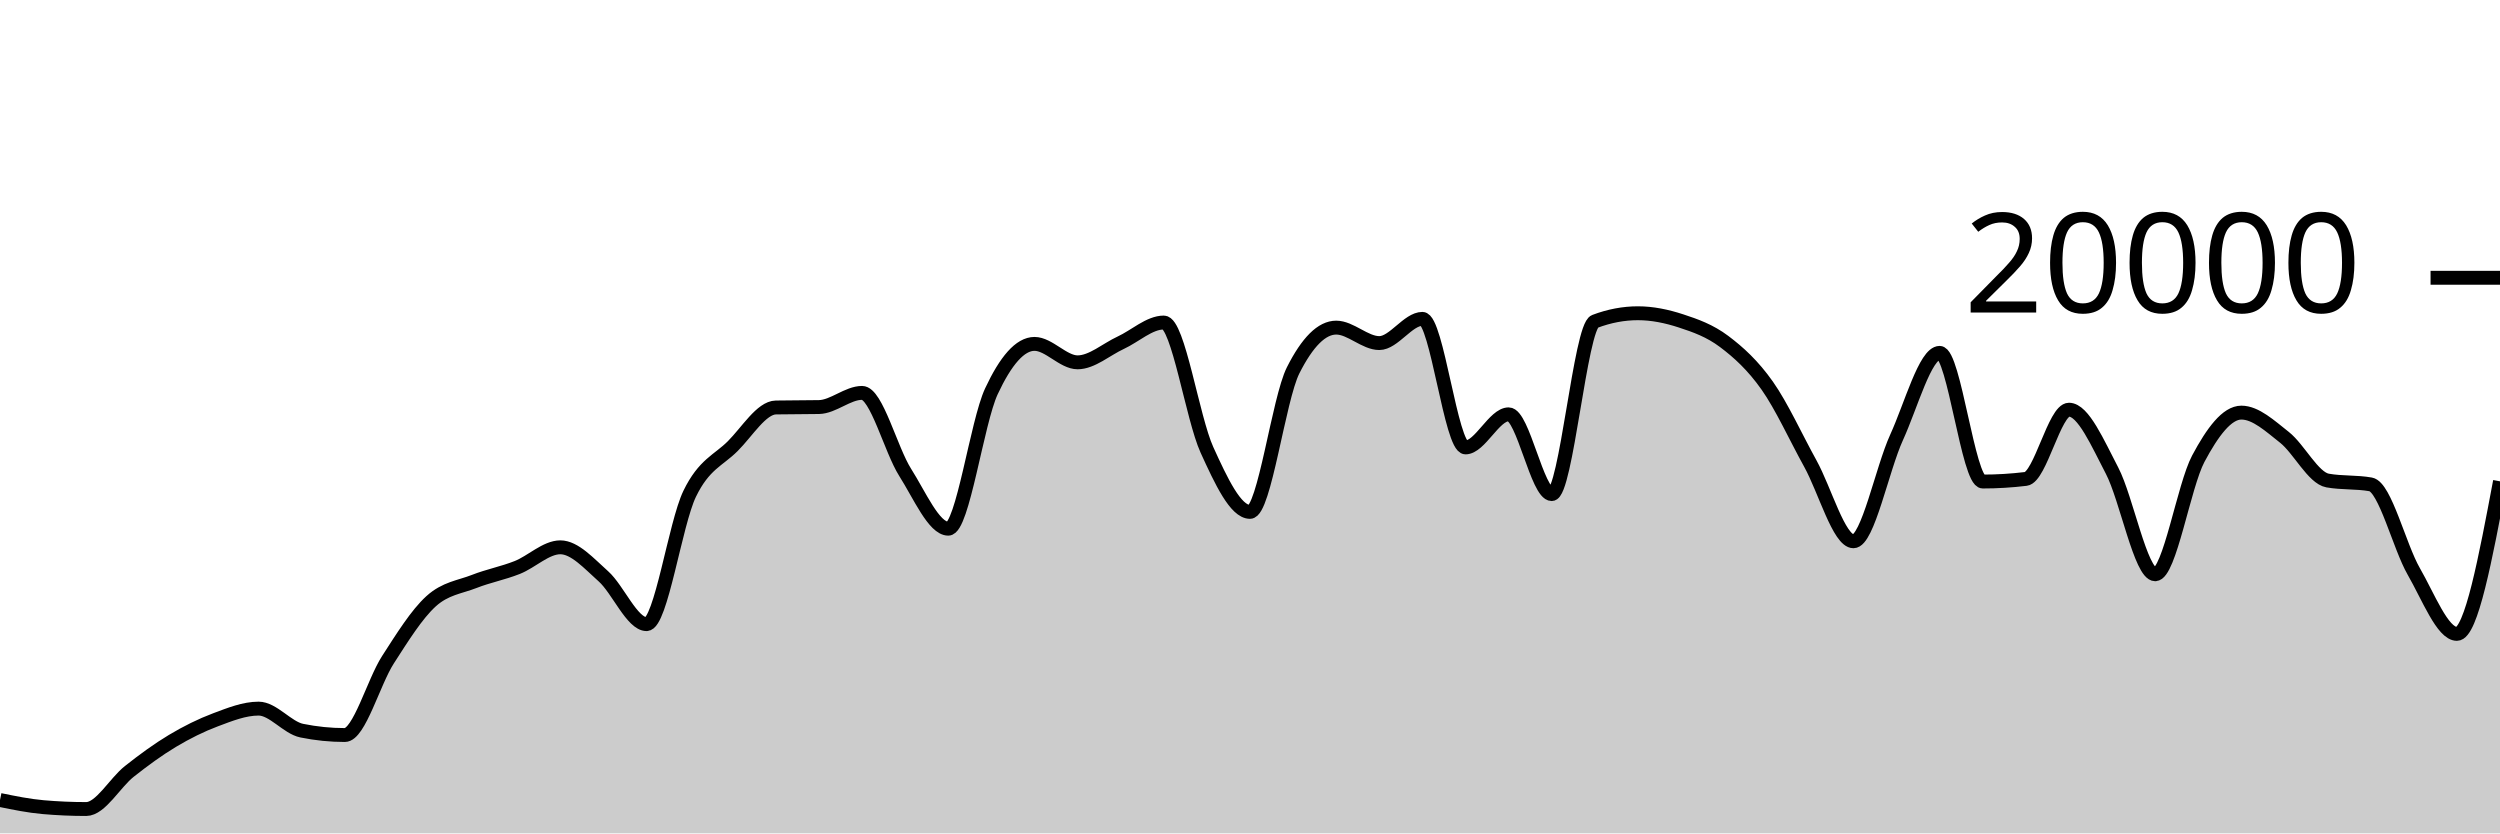
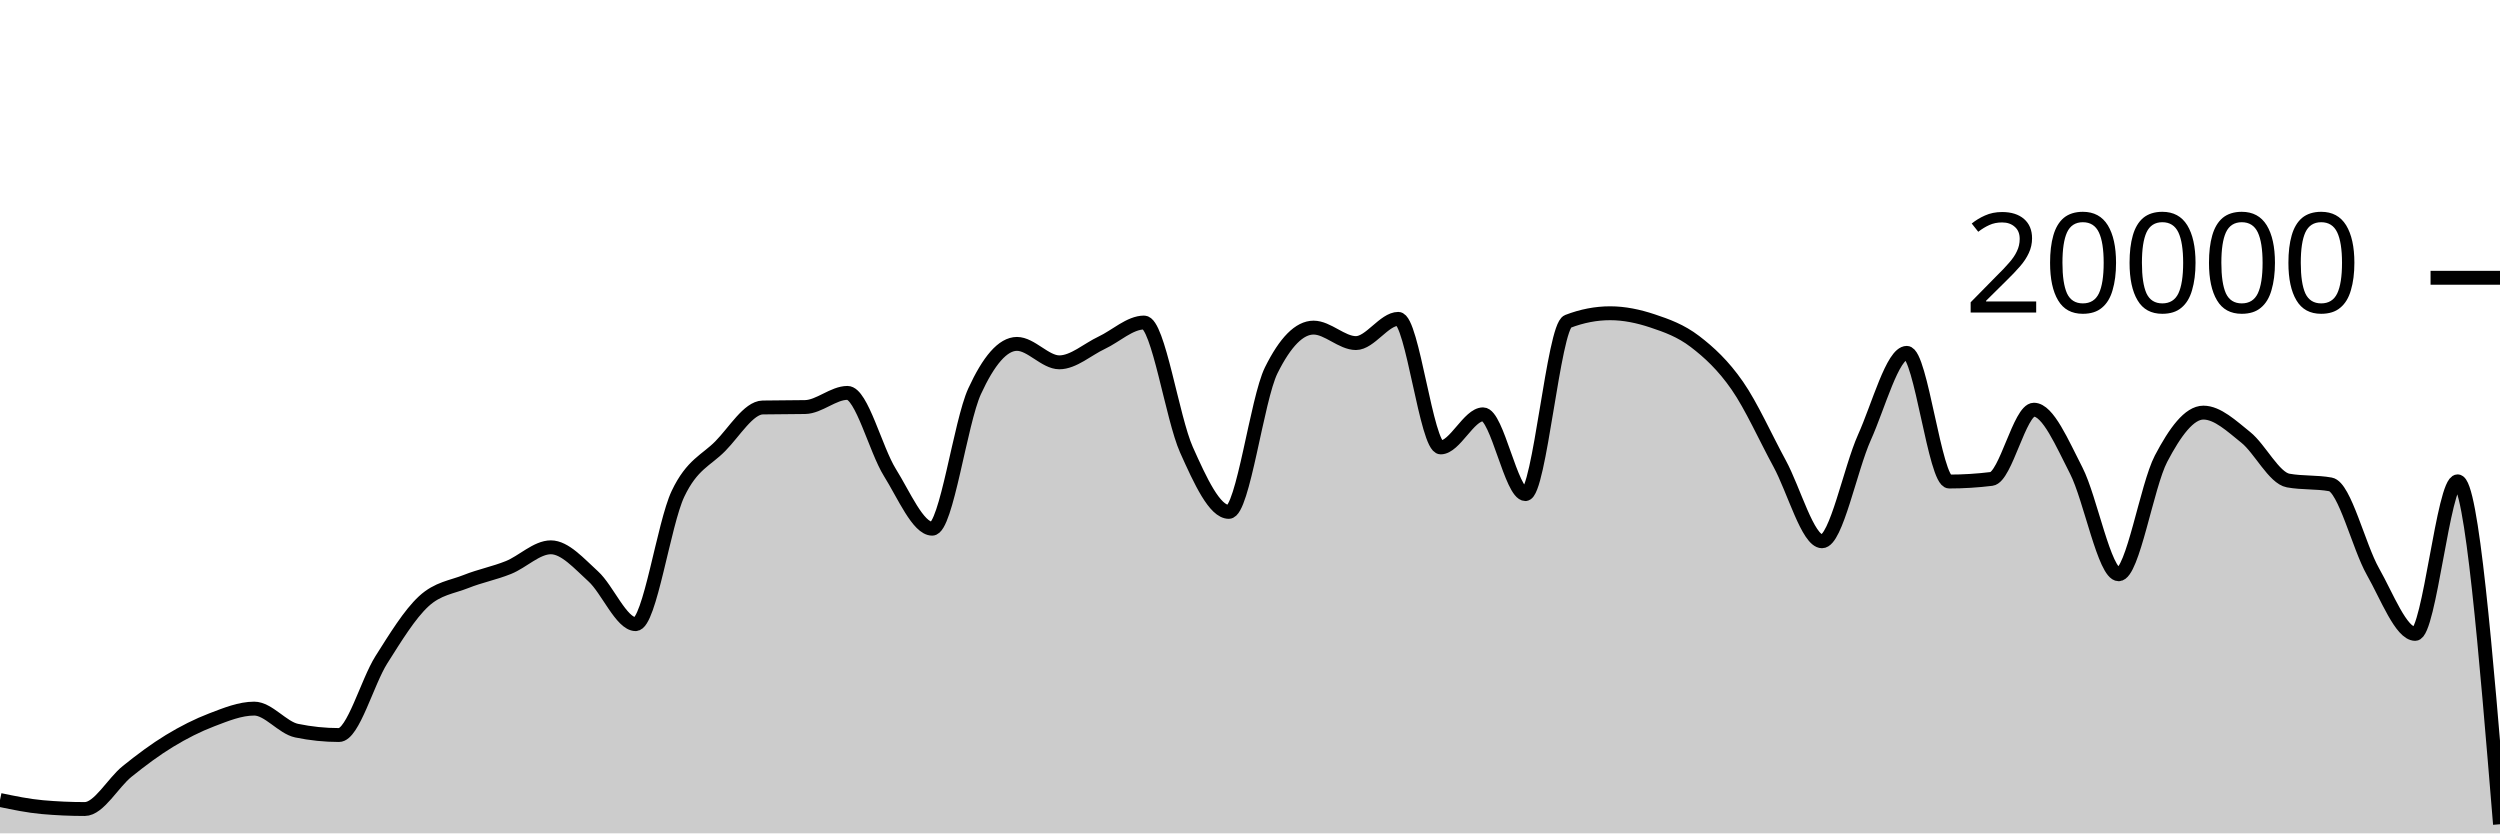
<svg xmlns="http://www.w3.org/2000/svg" viewBox="0 0 180 60">
  <g transform="translate(0,20)">
-     <path class="area" fill="rgba(0, 0, 0, 0.2)" d="M0,37.6C1.034,37.812,2.069,38.023,3.103,38.114C4.138,38.205,5.172,38.25,6.207,38.25C7.241,38.25,8.276,36.359,9.31,35.542C10.345,34.725,11.379,33.965,12.414,33.346C13.448,32.727,14.483,32.214,15.517,31.826C16.552,31.438,17.586,31.02,18.621,31.02C19.655,31.02,20.69,32.395,21.724,32.606C22.759,32.817,23.793,32.922,24.828,32.922C25.862,32.922,26.897,29.109,27.931,27.504C28.966,25.899,30,24.234,31.034,23.294C32.069,22.354,33.103,22.272,34.138,21.866C35.172,21.46,36.207,21.27,37.241,20.86C38.276,20.45,39.31,19.406,40.345,19.406C41.379,19.406,42.414,20.576,43.448,21.498C44.483,22.42,45.517,24.938,46.552,24.938C47.586,24.938,48.621,17.692,49.655,15.556C50.69,13.42,51.724,13.156,52.759,12.12C53.793,11.084,54.828,9.358,55.862,9.338C56.897,9.318,57.931,9.328,58.966,9.308C60,9.288,61.034,8.288,62.069,8.288C63.103,8.288,64.138,12.382,65.172,14.012C66.207,15.642,67.241,18.066,68.276,18.066C69.31,18.066,70.345,10.396,71.379,8.178C72.414,5.96,73.448,4.76,74.483,4.76C75.517,4.76,76.552,6.088,77.586,6.088C78.621,6.088,79.655,5.156,80.69,4.678C81.724,4.2,82.759,3.222,83.793,3.222C84.828,3.222,85.862,10.112,86.897,12.384C87.931,14.656,88.966,16.856,90,16.856C91.034,16.856,92.069,8.721,93.103,6.668C94.138,4.615,95.172,3.588,96.207,3.588C97.241,3.588,98.276,4.702,99.31,4.702C100.345,4.702,101.379,2.958,102.414,2.958C103.448,2.958,104.483,12.214,105.517,12.214C106.552,12.214,107.586,9.832,108.621,9.832C109.655,9.832,110.69,15.576,111.724,15.576C112.759,15.576,113.793,3.534,114.828,3.142C115.862,2.75,116.897,2.554,117.931,2.554C118.966,2.554,120,2.767,121.034,3.106C122.069,3.445,123.103,3.809,124.138,4.586C125.172,5.363,126.207,6.3,127.241,7.766C128.276,9.232,129.31,11.512,130.345,13.38C131.379,15.248,132.414,18.972,133.448,18.972C134.483,18.972,135.517,13.757,136.552,11.496C137.586,9.235,138.621,5.406,139.655,5.406C140.69,5.406,141.724,14.67,142.759,14.67C143.793,14.67,144.828,14.607,145.862,14.482C146.897,14.357,147.931,9.498,148.966,9.498C150,9.498,151.034,11.913,152.069,13.888C153.103,15.863,154.138,21.348,155.172,21.348C156.207,21.348,157.241,14.968,158.276,13.028C159.31,11.088,160.345,9.708,161.379,9.708C162.414,9.708,163.448,10.675,164.483,11.49C165.517,12.305,166.552,14.413,167.586,14.598C168.621,14.783,169.655,14.691,170.69,14.876C171.724,15.061,172.759,19.352,173.793,21.146C174.828,22.94,175.862,25.64,176.897,25.64C177.931,25.64,178.966,20.148,180,14.656L180,40C178.966,40,177.931,40,176.897,40C175.862,40,174.828,40,173.793,40C172.759,40,171.724,40,170.69,40C169.655,40,168.621,40,167.586,40C166.552,40,165.517,40,164.483,40C163.448,40,162.414,40,161.379,40C160.345,40,159.31,40,158.276,40C157.241,40,156.207,40,155.172,40C154.138,40,153.103,40,152.069,40C151.034,40,150,40,148.966,40C147.931,40,146.897,40,145.862,40C144.828,40,143.793,40,142.759,40C141.724,40,140.69,40,139.655,40C138.621,40,137.586,40,136.552,40C135.517,40,134.483,40,133.448,40C132.414,40,131.379,40,130.345,40C129.31,40,128.276,40,127.241,40C126.207,40,125.172,40,124.138,40C123.103,40,122.069,40,121.034,40C120,40,118.966,40,117.931,40C116.897,40,115.862,40,114.828,40C113.793,40,112.759,40,111.724,40C110.69,40,109.655,40,108.621,40C107.586,40,106.552,40,105.517,40C104.483,40,103.448,40,102.414,40C101.379,40,100.345,40,99.31,40C98.276,40,97.241,40,96.207,40C95.172,40,94.138,40,93.103,40C92.069,40,91.034,40,90,40C88.966,40,87.931,40,86.897,40C85.862,40,84.828,40,83.793,40C82.759,40,81.724,40,80.69,40C79.655,40,78.621,40,77.586,40C76.552,40,75.517,40,74.483,40C73.448,40,72.414,40,71.379,40C70.345,40,69.31,40,68.276,40C67.241,40,66.207,40,65.172,40C64.138,40,63.103,40,62.069,40C61.034,40,60,40,58.966,40C57.931,40,56.897,40,55.862,40C54.828,40,53.793,40,52.759,40C51.724,40,50.69,40,49.655,40C48.621,40,47.586,40,46.552,40C45.517,40,44.483,40,43.448,40C42.414,40,41.379,40,40.345,40C39.31,40,38.276,40,37.241,40C36.207,40,35.172,40,34.138,40C33.103,40,32.069,40,31.034,40C30,40,28.966,40,27.931,40C26.897,40,25.862,40,24.828,40C23.793,40,22.759,40,21.724,40C20.69,40,19.655,40,18.621,40C17.586,40,16.552,40,15.517,40C14.483,40,13.448,40,12.414,40C11.379,40,10.345,40,9.31,40C8.276,40,7.241,40,6.207,40C5.172,40,4.138,40,3.103,40C2.069,40,1.034,40,0,40Z" />
-     <path class="line" stroke="black" fill="none" d="M0,37.6C1.034,37.812,2.069,38.023,3.103,38.114C4.138,38.205,5.172,38.25,6.207,38.25C7.241,38.25,8.276,36.359,9.31,35.542C10.345,34.725,11.379,33.965,12.414,33.346C13.448,32.727,14.483,32.214,15.517,31.826C16.552,31.438,17.586,31.02,18.621,31.02C19.655,31.02,20.69,32.395,21.724,32.606C22.759,32.817,23.793,32.922,24.828,32.922C25.862,32.922,26.897,29.109,27.931,27.504C28.966,25.899,30,24.234,31.034,23.294C32.069,22.354,33.103,22.272,34.138,21.866C35.172,21.46,36.207,21.27,37.241,20.86C38.276,20.45,39.31,19.406,40.345,19.406C41.379,19.406,42.414,20.576,43.448,21.498C44.483,22.42,45.517,24.938,46.552,24.938C47.586,24.938,48.621,17.692,49.655,15.556C50.69,13.42,51.724,13.156,52.759,12.12C53.793,11.084,54.828,9.358,55.862,9.338C56.897,9.318,57.931,9.328,58.966,9.308C60,9.288,61.034,8.288,62.069,8.288C63.103,8.288,64.138,12.382,65.172,14.012C66.207,15.642,67.241,18.066,68.276,18.066C69.31,18.066,70.345,10.396,71.379,8.178C72.414,5.96,73.448,4.76,74.483,4.76C75.517,4.76,76.552,6.088,77.586,6.088C78.621,6.088,79.655,5.156,80.69,4.678C81.724,4.2,82.759,3.222,83.793,3.222C84.828,3.222,85.862,10.112,86.897,12.384C87.931,14.656,88.966,16.856,90,16.856C91.034,16.856,92.069,8.721,93.103,6.668C94.138,4.615,95.172,3.588,96.207,3.588C97.241,3.588,98.276,4.702,99.31,4.702C100.345,4.702,101.379,2.958,102.414,2.958C103.448,2.958,104.483,12.214,105.517,12.214C106.552,12.214,107.586,9.832,108.621,9.832C109.655,9.832,110.69,15.576,111.724,15.576C112.759,15.576,113.793,3.534,114.828,3.142C115.862,2.75,116.897,2.554,117.931,2.554C118.966,2.554,120,2.767,121.034,3.106C122.069,3.445,123.103,3.809,124.138,4.586C125.172,5.363,126.207,6.3,127.241,7.766C128.276,9.232,129.31,11.512,130.345,13.38C131.379,15.248,132.414,18.972,133.448,18.972C134.483,18.972,135.517,13.757,136.552,11.496C137.586,9.235,138.621,5.406,139.655,5.406C140.69,5.406,141.724,14.67,142.759,14.67C143.793,14.67,144.828,14.607,145.862,14.482C146.897,14.357,147.931,9.498,148.966,9.498C150,9.498,151.034,11.913,152.069,13.888C153.103,15.863,154.138,21.348,155.172,21.348C156.207,21.348,157.241,14.968,158.276,13.028C159.31,11.088,160.345,9.708,161.379,9.708C162.414,9.708,163.448,10.675,164.483,11.49C165.517,12.305,166.552,14.413,167.586,14.598C168.621,14.783,169.655,14.691,170.69,14.876C171.724,15.061,172.759,19.352,173.793,21.146C174.828,22.94,175.862,25.64,176.897,25.64C177.931,25.64,178.966,20.148,180,14.656" />
+     <path class="area" fill="rgba(0, 0, 0, 0.2)" d="M0,37.6C1.017,37.812,2.034,38.023,3.051,38.114C4.068,38.205,5.085,38.25,6.102,38.25C7.119,38.25,8.136,36.359,9.153,35.542C10.169,34.725,11.186,33.965,12.203,33.346C13.22,32.727,14.237,32.214,15.254,31.826C16.271,31.438,17.288,31.02,18.305,31.02C19.322,31.02,20.339,32.395,21.356,32.606C22.373,32.817,23.39,32.922,24.407,32.922C25.424,32.922,26.441,29.109,27.458,27.504C28.475,25.899,29.492,24.234,30.508,23.294C31.525,22.354,32.542,22.272,33.559,21.866C34.576,21.46,35.593,21.27,36.61,20.86C37.627,20.45,38.644,19.406,39.661,19.406C40.678,19.406,41.695,20.576,42.712,21.498C43.729,22.42,44.746,24.938,45.763,24.938C46.78,24.938,47.797,17.692,48.814,15.556C49.831,13.42,50.847,13.156,51.864,12.12C52.881,11.084,53.898,9.358,54.915,9.338C55.932,9.318,56.949,9.328,57.966,9.308C58.983,9.288,60,8.288,61.017,8.288C62.034,8.288,63.051,12.382,64.068,14.012C65.085,15.642,66.102,18.066,67.119,18.066C68.136,18.066,69.153,10.396,70.169,8.178C71.186,5.96,72.203,4.76,73.22,4.76C74.237,4.76,75.254,6.088,76.271,6.088C77.288,6.088,78.305,5.156,79.322,4.678C80.339,4.2,81.356,3.222,82.373,3.222C83.39,3.222,84.407,10.112,85.424,12.384C86.441,14.656,87.458,16.856,88.475,16.856C89.492,16.856,90.508,8.721,91.525,6.668C92.542,4.615,93.559,3.588,94.576,3.588C95.593,3.588,96.61,4.702,97.627,4.702C98.644,4.702,99.661,2.958,100.678,2.958C101.695,2.958,102.712,12.214,103.729,12.214C104.746,12.214,105.763,9.832,106.78,9.832C107.797,9.832,108.814,15.576,109.831,15.576C110.847,15.576,111.864,3.534,112.881,3.142C113.898,2.75,114.915,2.554,115.932,2.554C116.949,2.554,117.966,2.767,118.983,3.106C120,3.445,121.017,3.809,122.034,4.586C123.051,5.363,124.068,6.3,125.085,7.766C126.102,9.232,127.119,11.512,128.136,13.38C129.153,15.248,130.169,18.972,131.186,18.972C132.203,18.972,133.22,13.757,134.237,11.496C135.254,9.235,136.271,5.406,137.288,5.406C138.305,5.406,139.322,14.67,140.339,14.67C141.356,14.67,142.373,14.607,143.39,14.482C144.407,14.357,145.424,9.498,146.441,9.498C147.458,9.498,148.475,11.913,149.492,13.888C150.508,15.863,151.525,21.348,152.542,21.348C153.559,21.348,154.576,14.968,155.593,13.028C156.61,11.088,157.627,9.708,158.644,9.708C159.661,9.708,160.678,10.675,161.695,11.49C162.712,12.305,163.729,14.413,164.746,14.598C165.763,14.783,166.78,14.691,167.797,14.876C168.814,15.061,169.831,19.352,170.847,21.146C171.864,22.94,172.881,25.64,173.898,25.64C174.915,25.64,175.932,14.656,176.949,14.656C177.966,14.656,178.983,27.001,180,39.346L180,40C178.983,40,177.966,40,176.949,40C175.932,40,174.915,40,173.898,40C172.881,40,171.864,40,170.847,40C169.831,40,168.814,40,167.797,40C166.78,40,165.763,40,164.746,40C163.729,40,162.712,40,161.695,40C160.678,40,159.661,40,158.644,40C157.627,40,156.61,40,155.593,40C154.576,40,153.559,40,152.542,40C151.525,40,150.508,40,149.492,40C148.475,40,147.458,40,146.441,40C145.424,40,144.407,40,143.39,40C142.373,40,141.356,40,140.339,40C139.322,40,138.305,40,137.288,40C136.271,40,135.254,40,134.237,40C133.22,40,132.203,40,131.186,40C130.169,40,129.153,40,128.136,40C127.119,40,126.102,40,125.085,40C124.068,40,123.051,40,122.034,40C121.017,40,120,40,118.983,40C117.966,40,116.949,40,115.932,40C114.915,40,113.898,40,112.881,40C111.864,40,110.847,40,109.831,40C108.814,40,107.797,40,106.78,40C105.763,40,104.746,40,103.729,40C102.712,40,101.695,40,100.678,40C99.661,40,98.644,40,97.627,40C96.61,40,95.593,40,94.576,40C93.559,40,92.542,40,91.525,40C90.508,40,89.492,40,88.475,40C87.458,40,86.441,40,85.424,40C84.407,40,83.39,40,82.373,40C81.356,40,80.339,40,79.322,40C78.305,40,77.288,40,76.271,40C75.254,40,74.237,40,73.22,40C72.203,40,71.186,40,70.169,40C69.153,40,68.136,40,67.119,40C66.102,40,65.085,40,64.068,40C63.051,40,62.034,40,61.017,40C60,40,58.983,40,57.966,40C56.949,40,55.932,40,54.915,40C53.898,40,52.881,40,51.864,40C50.847,40,49.831,40,48.814,40C47.797,40,46.78,40,45.763,40C44.746,40,43.729,40,42.712,40C41.695,40,40.678,40,39.661,40C38.644,40,37.627,40,36.61,40C35.593,40,34.576,40,33.559,40C32.542,40,31.525,40,30.508,40C29.492,40,28.475,40,27.458,40C26.441,40,25.424,40,24.407,40C23.39,40,22.373,40,21.356,40C20.339,40,19.322,40,18.305,40C17.288,40,16.271,40,15.254,40C14.237,40,13.22,40,12.203,40C11.186,40,10.169,40,9.153,40C8.136,40,7.119,40,6.102,40C5.085,40,4.068,40,3.051,40C2.034,40,1.017,40,0,40Z" />
+     <path class="line" stroke="black" fill="none" d="M0,37.6C1.017,37.812,2.034,38.023,3.051,38.114C4.068,38.205,5.085,38.25,6.102,38.25C7.119,38.25,8.136,36.359,9.153,35.542C10.169,34.725,11.186,33.965,12.203,33.346C13.22,32.727,14.237,32.214,15.254,31.826C16.271,31.438,17.288,31.02,18.305,31.02C19.322,31.02,20.339,32.395,21.356,32.606C22.373,32.817,23.39,32.922,24.407,32.922C25.424,32.922,26.441,29.109,27.458,27.504C28.475,25.899,29.492,24.234,30.508,23.294C31.525,22.354,32.542,22.272,33.559,21.866C34.576,21.46,35.593,21.27,36.61,20.86C37.627,20.45,38.644,19.406,39.661,19.406C40.678,19.406,41.695,20.576,42.712,21.498C43.729,22.42,44.746,24.938,45.763,24.938C46.78,24.938,47.797,17.692,48.814,15.556C49.831,13.42,50.847,13.156,51.864,12.12C52.881,11.084,53.898,9.358,54.915,9.338C55.932,9.318,56.949,9.328,57.966,9.308C58.983,9.288,60,8.288,61.017,8.288C62.034,8.288,63.051,12.382,64.068,14.012C65.085,15.642,66.102,18.066,67.119,18.066C68.136,18.066,69.153,10.396,70.169,8.178C71.186,5.96,72.203,4.76,73.22,4.76C74.237,4.76,75.254,6.088,76.271,6.088C77.288,6.088,78.305,5.156,79.322,4.678C80.339,4.2,81.356,3.222,82.373,3.222C83.39,3.222,84.407,10.112,85.424,12.384C86.441,14.656,87.458,16.856,88.475,16.856C89.492,16.856,90.508,8.721,91.525,6.668C92.542,4.615,93.559,3.588,94.576,3.588C95.593,3.588,96.61,4.702,97.627,4.702C98.644,4.702,99.661,2.958,100.678,2.958C101.695,2.958,102.712,12.214,103.729,12.214C104.746,12.214,105.763,9.832,106.78,9.832C107.797,9.832,108.814,15.576,109.831,15.576C110.847,15.576,111.864,3.534,112.881,3.142C113.898,2.75,114.915,2.554,115.932,2.554C116.949,2.554,117.966,2.767,118.983,3.106C120,3.445,121.017,3.809,122.034,4.586C123.051,5.363,124.068,6.3,125.085,7.766C126.102,9.232,127.119,11.512,128.136,13.38C129.153,15.248,130.169,18.972,131.186,18.972C132.203,18.972,133.22,13.757,134.237,11.496C135.254,9.235,136.271,5.406,137.288,5.406C138.305,5.406,139.322,14.67,140.339,14.67C141.356,14.67,142.373,14.607,143.39,14.482C144.407,14.357,145.424,9.498,146.441,9.498C147.458,9.498,148.475,11.913,149.492,13.888C150.508,15.863,151.525,21.348,152.542,21.348C153.559,21.348,154.576,14.968,155.593,13.028C156.61,11.088,157.627,9.708,158.644,9.708C159.661,9.708,160.678,10.675,161.695,11.49C162.712,12.305,163.729,14.413,164.746,14.598C165.763,14.783,166.78,14.691,167.797,14.876C168.814,15.061,169.831,19.352,170.847,21.146C171.864,22.94,172.881,25.64,173.898,25.64C174.915,25.64,175.932,14.656,176.949,14.656C177.966,14.656,178.983,27.001,180,39.346" />
    <path class="axis-ceiling" stroke-width="1" stroke="black" fill="none" d="M175,0L180,0" />
    <text class="axis-ceiling-label" font-family="sans-serif" text-anchor="end" font-size="10px" x="170" y="2.5">20000</text>
  </g>
</svg>
